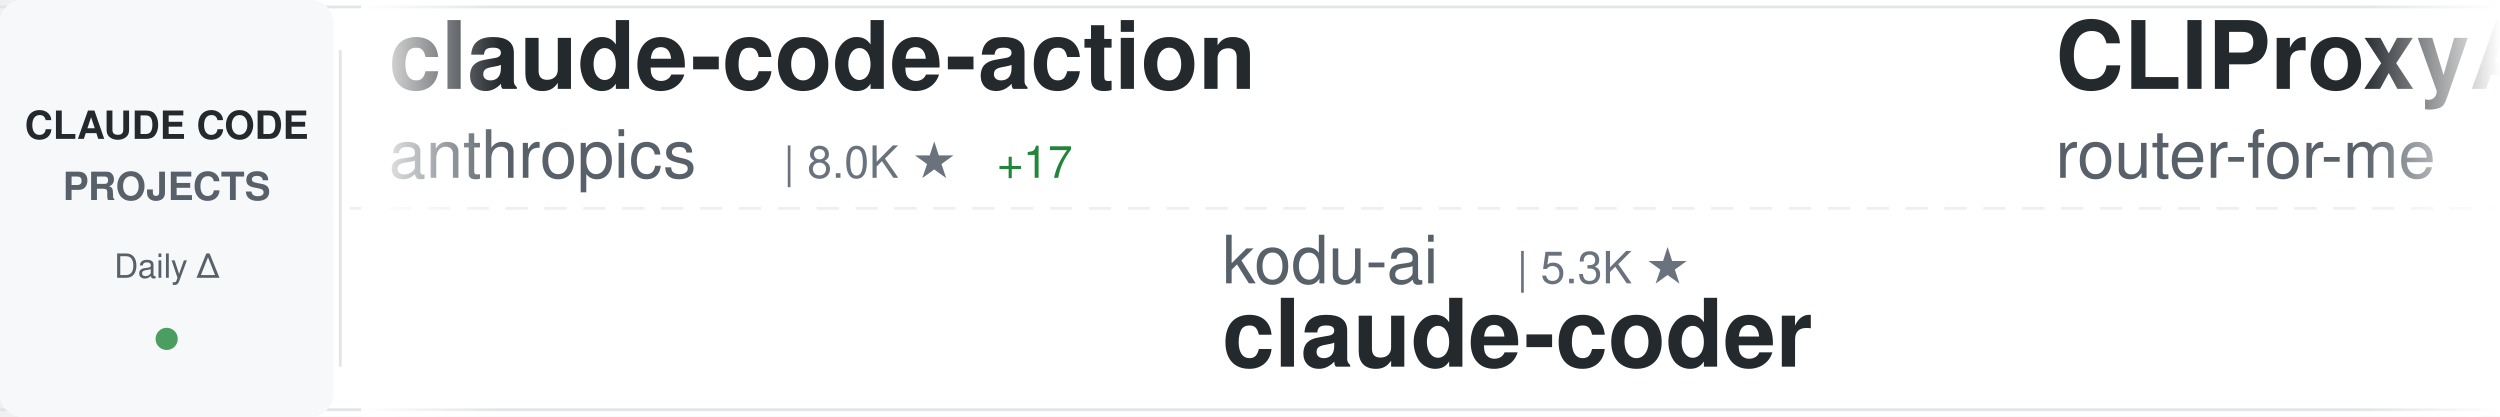
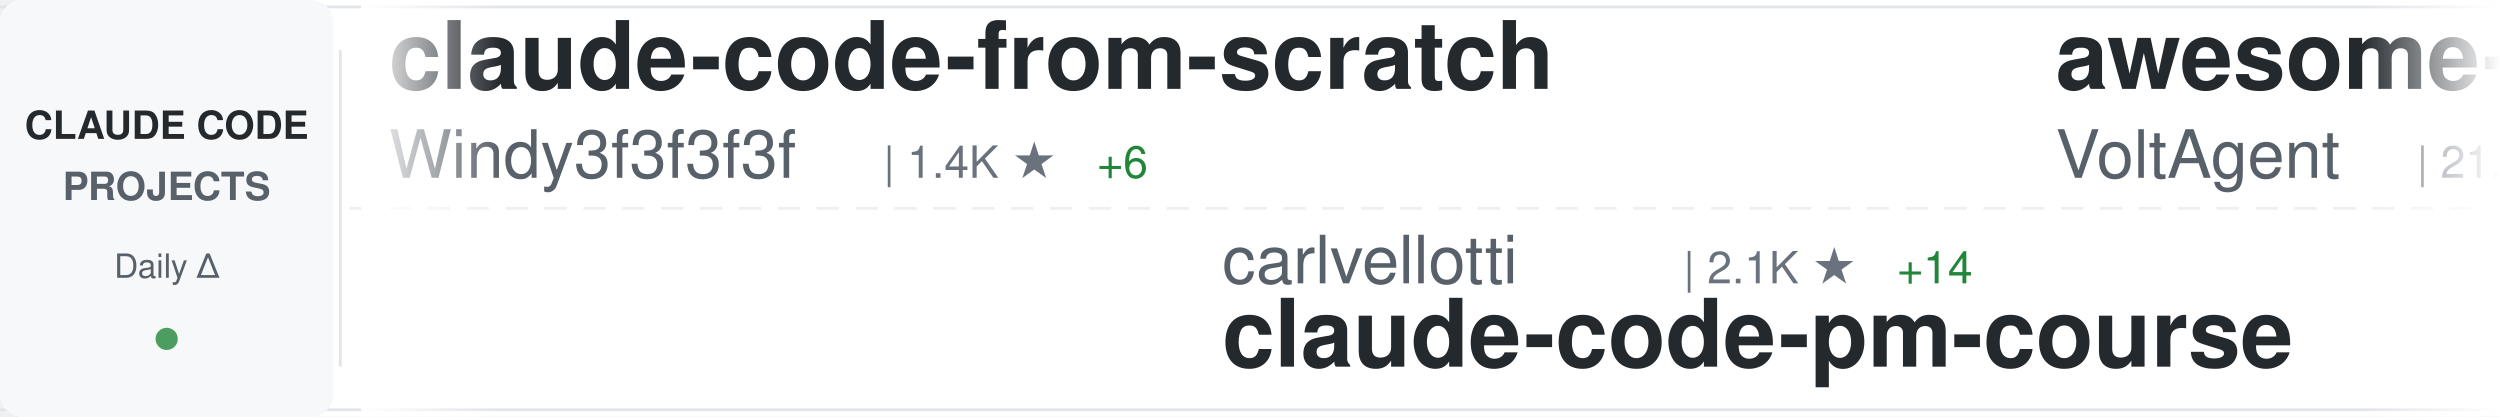
<svg xmlns="http://www.w3.org/2000/svg" width="900" height="150">
  <defs>
    <linearGradient id="awesomeLeftFade" x1="0%" y1="0%" x2="100%" y2="0%">
      <stop offset="0%" style="stop-color:#ffffff;stop-opacity:1" />
      <stop offset="100%" style="stop-color:#ffffff;stop-opacity:0" />
    </linearGradient>
    <linearGradient id="awesomeRightFade" x1="0%" y1="0%" x2="100%" y2="0%">
      <stop offset="0%" style="stop-color:#ffffff;stop-opacity:0" />
      <stop offset="100%" style="stop-color:#ffffff;stop-opacity:1" />
    </linearGradient>
  </defs>
  <rect width="900" height="150" fill="#ffffff" rx="8" />
  <rect x="0" y="2" width="900" height="1" fill="#e1e4e8" />
  <rect x="0" y="147" width="900" height="1" fill="#e1e4e8" />
  <line x1="0" y1="75" x2="900" y2="75" stroke="#e1e4e8" stroke-width="1" stroke-dasharray="8 6" opacity="0.6" />
  <rect x="0" y="0" width="120" height="150" fill="#f6f8fa" rx="8" />
  <text x="60" y="50" font-family="-apple-system, BlinkMacSystemFont, 'Segoe UI', Helvetica, Arial, sans-serif" font-size="14" font-weight="600" fill="#24292e" text-anchor="middle">CLAUDE CODE</text>
  <text x="60" y="72" font-family="-apple-system, BlinkMacSystemFont, 'Segoe UI', Helvetica, Arial, sans-serif" font-size="14" font-weight="600" fill="#586069" text-anchor="middle">PROJECTS</text>
  <text x="60" y="100" font-family="-apple-system, BlinkMacSystemFont, 'Segoe UI', Helvetica, Arial, sans-serif" font-size="12" font-weight="500" fill="#586069" text-anchor="middle">Daily Δ</text>
  <circle cx="60" cy="122" r="4" fill="#22863a" opacity="0.8" />
  <rect x="122" y="18" width="1" height="114" fill="#e1e4e8" />
  <clipPath id="awesomeTickerClip">
    <rect x="130" y="0" width="770" height="150" />
  </clipPath>
  <g clip-path="url(#awesomeTickerClip)">
    <g id="awesomeTickerItems">
      <animateTransform attributeName="transform" attributeType="XML" type="translate" from="0 0" to="-3000 0" dur="54s" repeatCount="indefinite" />
      <g transform="translate(0, 0)">
-         <text x="140" y="32" font-family="-apple-system, BlinkMacSystemFont, 'Segoe UI', Helvetica, Arial, sans-serif" font-size="34" font-weight="600" fill="#24292e">claude-code-action</text>
-         <text x="140" y="64" font-family="-apple-system, BlinkMacSystemFont, 'Segoe UI', Helvetica, Arial, sans-serif" font-size="24" font-weight="400" fill="#586069">anthropics</text>
-         <text x="282" y="64" font-family="-apple-system, BlinkMacSystemFont, 'Segoe UI', Helvetica, Arial, sans-serif" font-size="16" font-weight="500" fill="#6a737d">| 8.0K ★</text>
-         <text x="359" y="64" font-family="-apple-system, BlinkMacSystemFont, 'Segoe UI', Helvetica, Arial, sans-serif" font-size="16" font-weight="500" fill="#22863a"> +17</text>
+         <text x="140" y="32" font-family="-apple-system, BlinkMacSystemFont, 'Segoe UI', Helvetica, Arial, sans-serif" font-size="34" font-weight="600" fill="#24292e">claude-code-from-scratch</text>
+         <text x="140" y="64" font-family="-apple-system, BlinkMacSystemFont, 'Segoe UI', Helvetica, Arial, sans-serif" font-size="24" font-weight="400" fill="#586069">Windy3f3f3f3f</text>
+         <text x="318" y="64" font-family="-apple-system, BlinkMacSystemFont, 'Segoe UI', Helvetica, Arial, sans-serif" font-size="16" font-weight="500" fill="#6a737d">| 1.4K ★</text>
+         <text x="395" y="64" font-family="-apple-system, BlinkMacSystemFont, 'Segoe UI', Helvetica, Arial, sans-serif" font-size="16" font-weight="500" fill="#22863a"> +6</text>
      </g>
      <g transform="translate(300, 0)">
-         <text x="140" y="102" font-family="-apple-system, BlinkMacSystemFont, 'Segoe UI', Helvetica, Arial, sans-serif" font-size="24" font-weight="400" fill="#586069">kodu-ai</text>
-         <text x="246" y="102" font-family="-apple-system, BlinkMacSystemFont, 'Segoe UI', Helvetica, Arial, sans-serif" font-size="16" font-weight="500" fill="#6a737d">| 5.3K ★</text>
-         <text x="140" y="132" font-family="-apple-system, BlinkMacSystemFont, 'Segoe UI', Helvetica, Arial, sans-serif" font-size="34" font-weight="600" fill="#24292e">claude-coder</text>
+         <text x="140" y="102" font-family="-apple-system, BlinkMacSystemFont, 'Segoe UI', Helvetica, Arial, sans-serif" font-size="24" font-weight="400" fill="#586069">carlvellotti</text>
+         <text x="306" y="102" font-family="-apple-system, BlinkMacSystemFont, 'Segoe UI', Helvetica, Arial, sans-serif" font-size="16" font-weight="500" fill="#6a737d">| 2.1K ★</text>
+         <text x="383" y="102" font-family="-apple-system, BlinkMacSystemFont, 'Segoe UI', Helvetica, Arial, sans-serif" font-size="16" font-weight="500" fill="#22863a"> +14</text>
+         <text x="140" y="132" font-family="-apple-system, BlinkMacSystemFont, 'Segoe UI', Helvetica, Arial, sans-serif" font-size="34" font-weight="600" fill="#24292e">claude-code-pm-course</text>
      </g>
      <g transform="translate(600, 0)">
-         <text x="140" y="32" font-family="-apple-system, BlinkMacSystemFont, 'Segoe UI', Helvetica, Arial, sans-serif" font-size="34" font-weight="600" fill="#24292e">CLIProxyAPI</text>
-         <text x="140" y="64" font-family="-apple-system, BlinkMacSystemFont, 'Segoe UI', Helvetica, Arial, sans-serif" font-size="24" font-weight="400" fill="#586069">router-for-me</text>
-         <text x="318" y="64" font-family="-apple-system, BlinkMacSystemFont, 'Segoe UI', Helvetica, Arial, sans-serif" font-size="16" font-weight="500" fill="#6a737d">| 37.3K ★</text>
-         <text x="404" y="64" font-family="-apple-system, BlinkMacSystemFont, 'Segoe UI', Helvetica, Arial, sans-serif" font-size="16" font-weight="500" fill="#22863a"> +105</text>
+         <text x="140" y="32" font-family="-apple-system, BlinkMacSystemFont, 'Segoe UI', Helvetica, Arial, sans-serif" font-size="34" font-weight="600" fill="#24292e">awesome-claude-code-suba...</text>
+         <text x="140" y="64" font-family="-apple-system, BlinkMacSystemFont, 'Segoe UI', Helvetica, Arial, sans-serif" font-size="24" font-weight="400" fill="#586069">VoltAgent</text>
+         <text x="270" y="64" font-family="-apple-system, BlinkMacSystemFont, 'Segoe UI', Helvetica, Arial, sans-serif" font-size="16" font-weight="500" fill="#6a737d">| 21.7K ★</text>
+         <text x="356" y="64" font-family="-apple-system, BlinkMacSystemFont, 'Segoe UI', Helvetica, Arial, sans-serif" font-size="16" font-weight="500" fill="#22863a"> +56</text>
      </g>
      <g transform="translate(900, 0)">
-         <text x="140" y="102" font-family="-apple-system, BlinkMacSystemFont, 'Segoe UI', Helvetica, Arial, sans-serif" font-size="24" font-weight="400" fill="#586069">lintsinghua</text>
-         <text x="294" y="102" font-family="-apple-system, BlinkMacSystemFont, 'Segoe UI', Helvetica, Arial, sans-serif" font-size="16" font-weight="500" fill="#6a737d">| 3.6K ★</text>
-         <text x="371" y="102" font-family="-apple-system, BlinkMacSystemFont, 'Segoe UI', Helvetica, Arial, sans-serif" font-size="16" font-weight="500" fill="#22863a"> +8</text>
-         <text x="140" y="132" font-family="-apple-system, BlinkMacSystemFont, 'Segoe UI', Helvetica, Arial, sans-serif" font-size="34" font-weight="600" fill="#24292e">claude-code-book</text>
+         <text x="140" y="102" font-family="-apple-system, BlinkMacSystemFont, 'Segoe UI', Helvetica, Arial, sans-serif" font-size="24" font-weight="400" fill="#586069">oboard</text>
+         <text x="234" y="102" font-family="-apple-system, BlinkMacSystemFont, 'Segoe UI', Helvetica, Arial, sans-serif" font-size="16" font-weight="500" fill="#6a737d">| 3.2K ★</text>
+         <text x="311" y="102" font-family="-apple-system, BlinkMacSystemFont, 'Segoe UI', Helvetica, Arial, sans-serif" font-size="16" font-weight="500" fill="#22863a"> +1</text>
+         <text x="140" y="132" font-family="-apple-system, BlinkMacSystemFont, 'Segoe UI', Helvetica, Arial, sans-serif" font-size="34" font-weight="600" fill="#24292e">claude-code-rev</text>
      </g>
      <g transform="translate(1200, 0)">
-         <text x="140" y="32" font-family="-apple-system, BlinkMacSystemFont, 'Segoe UI', Helvetica, Arial, sans-serif" font-size="34" font-weight="600" fill="#24292e">claude-code</text>
-         <text x="140" y="64" font-family="-apple-system, BlinkMacSystemFont, 'Segoe UI', Helvetica, Arial, sans-serif" font-size="24" font-weight="400" fill="#586069">jarmuine</text>
-         <text x="258" y="64" font-family="-apple-system, BlinkMacSystemFont, 'Segoe UI', Helvetica, Arial, sans-serif" font-size="16" font-weight="500" fill="#6a737d">| 2.2K ★</text>
-         <text x="335" y="64" font-family="-apple-system, BlinkMacSystemFont, 'Segoe UI', Helvetica, Arial, sans-serif" font-size="16" font-weight="500" fill="#22863a"> +1</text>
+         <text x="140" y="32" font-family="-apple-system, BlinkMacSystemFont, 'Segoe UI', Helvetica, Arial, sans-serif" font-size="34" font-weight="600" fill="#24292e">claude-code-webui</text>
+         <text x="140" y="64" font-family="-apple-system, BlinkMacSystemFont, 'Segoe UI', Helvetica, Arial, sans-serif" font-size="24" font-weight="400" fill="#586069">sugyan</text>
+         <text x="234" y="64" font-family="-apple-system, BlinkMacSystemFont, 'Segoe UI', Helvetica, Arial, sans-serif" font-size="16" font-weight="500" fill="#6a737d">| 1.1K ★</text>
      </g>
      <g transform="translate(1500, 0)">
-         <text x="140" y="102" font-family="-apple-system, BlinkMacSystemFont, 'Segoe UI', Helvetica, Arial, sans-serif" font-size="24" font-weight="400" fill="#586069">T-Lab-CUHKSZ</text>
-         <text x="306" y="102" font-family="-apple-system, BlinkMacSystemFont, 'Segoe UI', Helvetica, Arial, sans-serif" font-size="16" font-weight="500" fill="#6a737d">| 318 ★</text>
-         <text x="374" y="102" font-family="-apple-system, BlinkMacSystemFont, 'Segoe UI', Helvetica, Arial, sans-serif" font-size="16" font-weight="500" fill="#22863a"> +1</text>
-         <text x="140" y="132" font-family="-apple-system, BlinkMacSystemFont, 'Segoe UI', Helvetica, Arial, sans-serif" font-size="34" font-weight="600" fill="#24292e">claude-code</text>
+         <text x="140" y="102" font-family="-apple-system, BlinkMacSystemFont, 'Segoe UI', Helvetica, Arial, sans-serif" font-size="24" font-weight="400" fill="#586069">router-for-me</text>
+         <text x="318" y="102" font-family="-apple-system, BlinkMacSystemFont, 'Segoe UI', Helvetica, Arial, sans-serif" font-size="16" font-weight="500" fill="#6a737d">| 37.3K ★</text>
+         <text x="404" y="102" font-family="-apple-system, BlinkMacSystemFont, 'Segoe UI', Helvetica, Arial, sans-serif" font-size="16" font-weight="500" fill="#22863a"> +121</text>
+         <text x="140" y="132" font-family="-apple-system, BlinkMacSystemFont, 'Segoe UI', Helvetica, Arial, sans-serif" font-size="34" font-weight="600" fill="#24292e">CLIProxyAPI</text>
      </g>
      <g transform="translate(1800, 0)">
        <text x="140" y="32" font-family="-apple-system, BlinkMacSystemFont, 'Segoe UI', Helvetica, Arial, sans-serif" font-size="34" font-weight="600" fill="#24292e">claude-code-plugins-plus...</text>
        <text x="140" y="64" font-family="-apple-system, BlinkMacSystemFont, 'Segoe UI', Helvetica, Arial, sans-serif" font-size="24" font-weight="400" fill="#586069">jeremylongshore</text>
        <text x="342" y="64" font-family="-apple-system, BlinkMacSystemFont, 'Segoe UI', Helvetica, Arial, sans-serif" font-size="16" font-weight="500" fill="#6a737d">| 2.4K ★</text>
        <text x="419" y="64" font-family="-apple-system, BlinkMacSystemFont, 'Segoe UI', Helvetica, Arial, sans-serif" font-size="16" font-weight="500" fill="#22863a"> +9</text>
      </g>
      <g transform="translate(2100, 0)">
-         <text x="140" y="102" font-family="-apple-system, BlinkMacSystemFont, 'Segoe UI', Helvetica, Arial, sans-serif" font-size="24" font-weight="400" fill="#586069">disler</text>
-         <text x="234" y="102" font-family="-apple-system, BlinkMacSystemFont, 'Segoe UI', Helvetica, Arial, sans-serif" font-size="16" font-weight="500" fill="#6a737d">| 1.4K ★</text>
-         <text x="311" y="102" font-family="-apple-system, BlinkMacSystemFont, 'Segoe UI', Helvetica, Arial, sans-serif" font-size="16" font-weight="500" fill="#22863a"> +4</text>
-         <text x="140" y="132" font-family="-apple-system, BlinkMacSystemFont, 'Segoe UI', Helvetica, Arial, sans-serif" font-size="34" font-weight="600" fill="#24292e">pi-vs-claude-code</text>
+         <text x="140" y="102" font-family="-apple-system, BlinkMacSystemFont, 'Segoe UI', Helvetica, Arial, sans-serif" font-size="24" font-weight="400" fill="#586069">fuergaosi233</text>
+         <text x="306" y="102" font-family="-apple-system, BlinkMacSystemFont, 'Segoe UI', Helvetica, Arial, sans-serif" font-size="16" font-weight="500" fill="#6a737d">| 2.7K ★</text>
+         <text x="383" y="102" font-family="-apple-system, BlinkMacSystemFont, 'Segoe UI', Helvetica, Arial, sans-serif" font-size="16" font-weight="500" fill="#22863a"> +5</text>
+         <text x="140" y="132" font-family="-apple-system, BlinkMacSystemFont, 'Segoe UI', Helvetica, Arial, sans-serif" font-size="34" font-weight="600" fill="#24292e">claude-code-proxy</text>
      </g>
      <g transform="translate(2400, 0)">
        <text x="140" y="32" font-family="-apple-system, BlinkMacSystemFont, 'Segoe UI', Helvetica, Arial, sans-serif" font-size="34" font-weight="600" fill="#24292e">claude-code</text>
-         <text x="140" y="64" font-family="-apple-system, BlinkMacSystemFont, 'Segoe UI', Helvetica, Arial, sans-serif" font-size="24" font-weight="400" fill="#586069">anthropics</text>
-         <text x="282" y="64" font-family="-apple-system, BlinkMacSystemFont, 'Segoe UI', Helvetica, Arial, sans-serif" font-size="16" font-weight="500" fill="#6a737d">| 132.0K ★</text>
-         <text x="377" y="64" font-family="-apple-system, BlinkMacSystemFont, 'Segoe UI', Helvetica, Arial, sans-serif" font-size="16" font-weight="500" fill="#22863a"> +273</text>
+         <text x="140" y="64" font-family="-apple-system, BlinkMacSystemFont, 'Segoe UI', Helvetica, Arial, sans-serif" font-size="24" font-weight="400" fill="#586069">mehmoodosman</text>
+         <text x="306" y="64" font-family="-apple-system, BlinkMacSystemFont, 'Segoe UI', Helvetica, Arial, sans-serif" font-size="16" font-weight="500" fill="#6a737d">| 167 ★</text>
      </g>
      <g transform="translate(2700, 0)">
-         <text x="140" y="102" font-family="-apple-system, BlinkMacSystemFont, 'Segoe UI', Helvetica, Arial, sans-serif" font-size="24" font-weight="400" fill="#586069">ChinaSiro</text>
-         <text x="270" y="102" font-family="-apple-system, BlinkMacSystemFont, 'Segoe UI', Helvetica, Arial, sans-serif" font-size="16" font-weight="500" fill="#6a737d">| 9.4K ★</text>
-         <text x="347" y="102" font-family="-apple-system, BlinkMacSystemFont, 'Segoe UI', Helvetica, Arial, sans-serif" font-size="16" font-weight="500" fill="#22863a"> +12</text>
-         <text x="140" y="132" font-family="-apple-system, BlinkMacSystemFont, 'Segoe UI', Helvetica, Arial, sans-serif" font-size="34" font-weight="600" fill="#24292e">claude-code-sourcemap</text>
+         <text x="140" y="102" font-family="-apple-system, BlinkMacSystemFont, 'Segoe UI', Helvetica, Arial, sans-serif" font-size="24" font-weight="400" fill="#586069">pengchengneo</text>
+         <text x="306" y="102" font-family="-apple-system, BlinkMacSystemFont, 'Segoe UI', Helvetica, Arial, sans-serif" font-size="16" font-weight="500" fill="#6a737d">| 1.5K ★</text>
+         <text x="383" y="102" font-family="-apple-system, BlinkMacSystemFont, 'Segoe UI', Helvetica, Arial, sans-serif" font-size="16" font-weight="500" fill="#22863a"> +8</text>
+         <text x="140" y="132" font-family="-apple-system, BlinkMacSystemFont, 'Segoe UI', Helvetica, Arial, sans-serif" font-size="34" font-weight="600" fill="#24292e">Claude-Code</text>
      </g>
      <g transform="translate(3000, 0)">
-         <text x="140" y="32" font-family="-apple-system, BlinkMacSystemFont, 'Segoe UI', Helvetica, Arial, sans-serif" font-size="34" font-weight="600" fill="#24292e">claude-code-action</text>
-         <text x="140" y="64" font-family="-apple-system, BlinkMacSystemFont, 'Segoe UI', Helvetica, Arial, sans-serif" font-size="24" font-weight="400" fill="#586069">anthropics</text>
-         <text x="282" y="64" font-family="-apple-system, BlinkMacSystemFont, 'Segoe UI', Helvetica, Arial, sans-serif" font-size="16" font-weight="500" fill="#6a737d">| 8.0K ★</text>
-         <text x="359" y="64" font-family="-apple-system, BlinkMacSystemFont, 'Segoe UI', Helvetica, Arial, sans-serif" font-size="16" font-weight="500" fill="#22863a"> +17</text>
+         <text x="140" y="32" font-family="-apple-system, BlinkMacSystemFont, 'Segoe UI', Helvetica, Arial, sans-serif" font-size="34" font-weight="600" fill="#24292e">claude-code-from-scratch</text>
+         <text x="140" y="64" font-family="-apple-system, BlinkMacSystemFont, 'Segoe UI', Helvetica, Arial, sans-serif" font-size="24" font-weight="400" fill="#586069">Windy3f3f3f3f</text>
+         <text x="318" y="64" font-family="-apple-system, BlinkMacSystemFont, 'Segoe UI', Helvetica, Arial, sans-serif" font-size="16" font-weight="500" fill="#6a737d">| 1.4K ★</text>
+         <text x="395" y="64" font-family="-apple-system, BlinkMacSystemFont, 'Segoe UI', Helvetica, Arial, sans-serif" font-size="16" font-weight="500" fill="#22863a"> +6</text>
      </g>
      <g transform="translate(3300, 0)">
-         <text x="140" y="102" font-family="-apple-system, BlinkMacSystemFont, 'Segoe UI', Helvetica, Arial, sans-serif" font-size="24" font-weight="400" fill="#586069">kodu-ai</text>
-         <text x="246" y="102" font-family="-apple-system, BlinkMacSystemFont, 'Segoe UI', Helvetica, Arial, sans-serif" font-size="16" font-weight="500" fill="#6a737d">| 5.3K ★</text>
-         <text x="140" y="132" font-family="-apple-system, BlinkMacSystemFont, 'Segoe UI', Helvetica, Arial, sans-serif" font-size="34" font-weight="600" fill="#24292e">claude-coder</text>
+         <text x="140" y="102" font-family="-apple-system, BlinkMacSystemFont, 'Segoe UI', Helvetica, Arial, sans-serif" font-size="24" font-weight="400" fill="#586069">carlvellotti</text>
+         <text x="306" y="102" font-family="-apple-system, BlinkMacSystemFont, 'Segoe UI', Helvetica, Arial, sans-serif" font-size="16" font-weight="500" fill="#6a737d">| 2.1K ★</text>
+         <text x="383" y="102" font-family="-apple-system, BlinkMacSystemFont, 'Segoe UI', Helvetica, Arial, sans-serif" font-size="16" font-weight="500" fill="#22863a"> +14</text>
+         <text x="140" y="132" font-family="-apple-system, BlinkMacSystemFont, 'Segoe UI', Helvetica, Arial, sans-serif" font-size="34" font-weight="600" fill="#24292e">claude-code-pm-course</text>
      </g>
      <g transform="translate(3600, 0)">
-         <text x="140" y="32" font-family="-apple-system, BlinkMacSystemFont, 'Segoe UI', Helvetica, Arial, sans-serif" font-size="34" font-weight="600" fill="#24292e">CLIProxyAPI</text>
-         <text x="140" y="64" font-family="-apple-system, BlinkMacSystemFont, 'Segoe UI', Helvetica, Arial, sans-serif" font-size="24" font-weight="400" fill="#586069">router-for-me</text>
-         <text x="318" y="64" font-family="-apple-system, BlinkMacSystemFont, 'Segoe UI', Helvetica, Arial, sans-serif" font-size="16" font-weight="500" fill="#6a737d">| 37.3K ★</text>
-         <text x="404" y="64" font-family="-apple-system, BlinkMacSystemFont, 'Segoe UI', Helvetica, Arial, sans-serif" font-size="16" font-weight="500" fill="#22863a"> +105</text>
+         <text x="140" y="32" font-family="-apple-system, BlinkMacSystemFont, 'Segoe UI', Helvetica, Arial, sans-serif" font-size="34" font-weight="600" fill="#24292e">awesome-claude-code-suba...</text>
+         <text x="140" y="64" font-family="-apple-system, BlinkMacSystemFont, 'Segoe UI', Helvetica, Arial, sans-serif" font-size="24" font-weight="400" fill="#586069">VoltAgent</text>
+         <text x="270" y="64" font-family="-apple-system, BlinkMacSystemFont, 'Segoe UI', Helvetica, Arial, sans-serif" font-size="16" font-weight="500" fill="#6a737d">| 21.7K ★</text>
+         <text x="356" y="64" font-family="-apple-system, BlinkMacSystemFont, 'Segoe UI', Helvetica, Arial, sans-serif" font-size="16" font-weight="500" fill="#22863a"> +56</text>
      </g>
      <g transform="translate(3900, 0)">
-         <text x="140" y="102" font-family="-apple-system, BlinkMacSystemFont, 'Segoe UI', Helvetica, Arial, sans-serif" font-size="24" font-weight="400" fill="#586069">lintsinghua</text>
-         <text x="294" y="102" font-family="-apple-system, BlinkMacSystemFont, 'Segoe UI', Helvetica, Arial, sans-serif" font-size="16" font-weight="500" fill="#6a737d">| 3.6K ★</text>
-         <text x="371" y="102" font-family="-apple-system, BlinkMacSystemFont, 'Segoe UI', Helvetica, Arial, sans-serif" font-size="16" font-weight="500" fill="#22863a"> +8</text>
-         <text x="140" y="132" font-family="-apple-system, BlinkMacSystemFont, 'Segoe UI', Helvetica, Arial, sans-serif" font-size="34" font-weight="600" fill="#24292e">claude-code-book</text>
+         <text x="140" y="102" font-family="-apple-system, BlinkMacSystemFont, 'Segoe UI', Helvetica, Arial, sans-serif" font-size="24" font-weight="400" fill="#586069">oboard</text>
+         <text x="234" y="102" font-family="-apple-system, BlinkMacSystemFont, 'Segoe UI', Helvetica, Arial, sans-serif" font-size="16" font-weight="500" fill="#6a737d">| 3.2K ★</text>
+         <text x="311" y="102" font-family="-apple-system, BlinkMacSystemFont, 'Segoe UI', Helvetica, Arial, sans-serif" font-size="16" font-weight="500" fill="#22863a"> +1</text>
+         <text x="140" y="132" font-family="-apple-system, BlinkMacSystemFont, 'Segoe UI', Helvetica, Arial, sans-serif" font-size="34" font-weight="600" fill="#24292e">claude-code-rev</text>
      </g>
    </g>
  </g>
  <rect x="130" y="0" width="50" height="150" fill="url(#awesomeLeftFade)" />
  <rect x="850" y="0" width="50" height="150" fill="url(#awesomeRightFade)" />
</svg>
